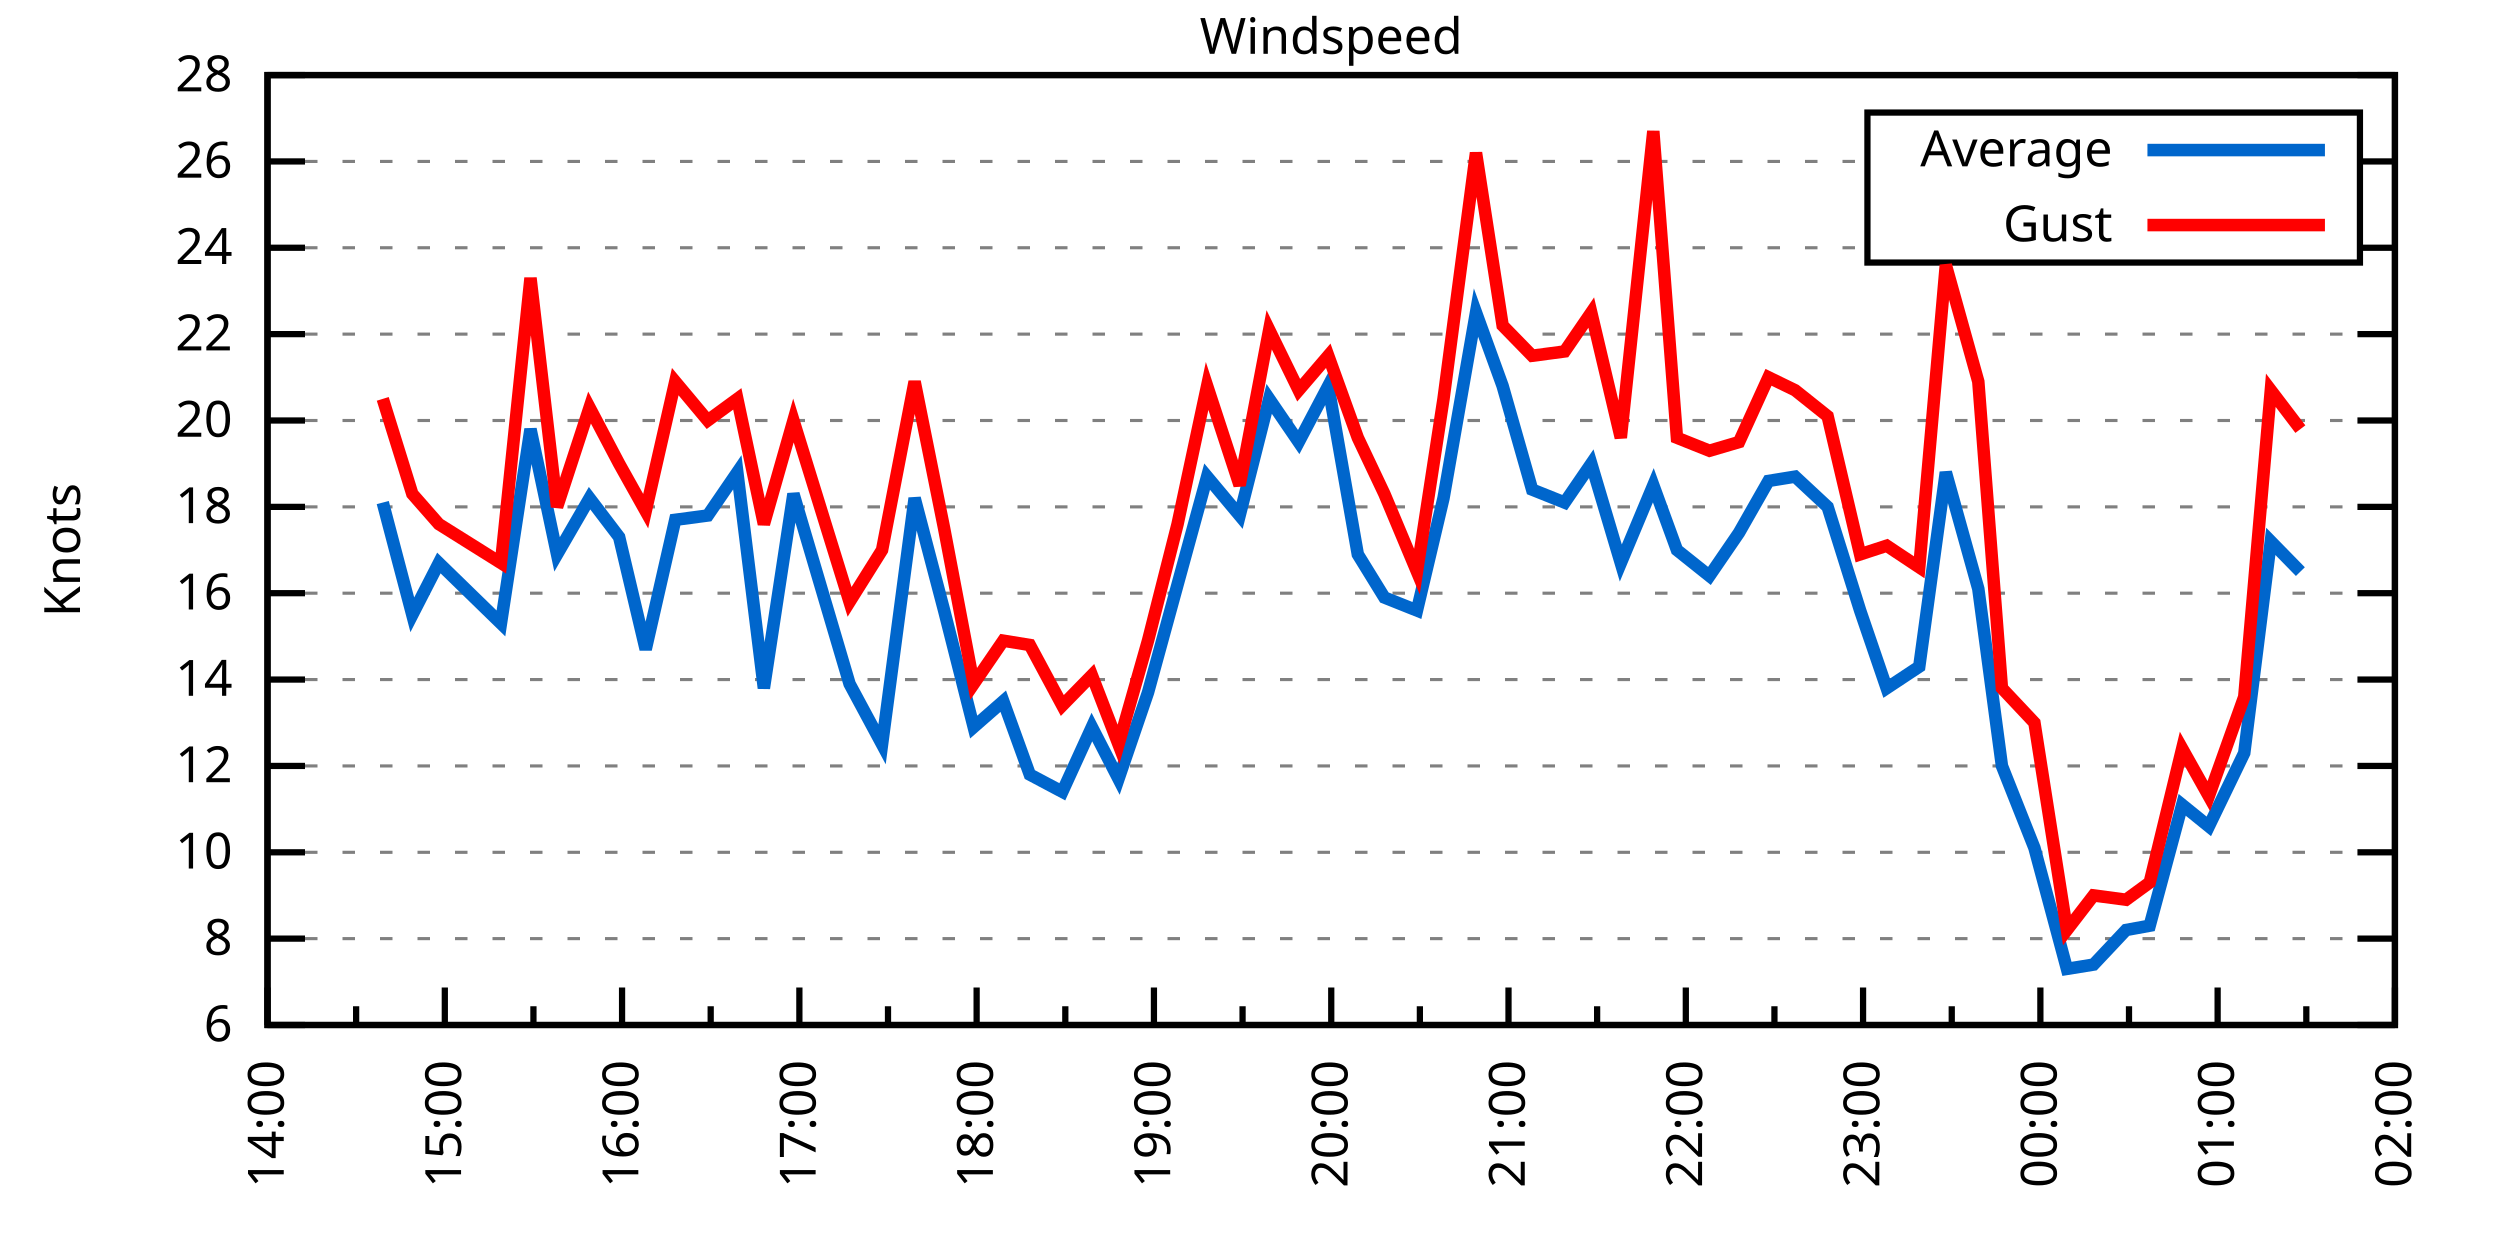
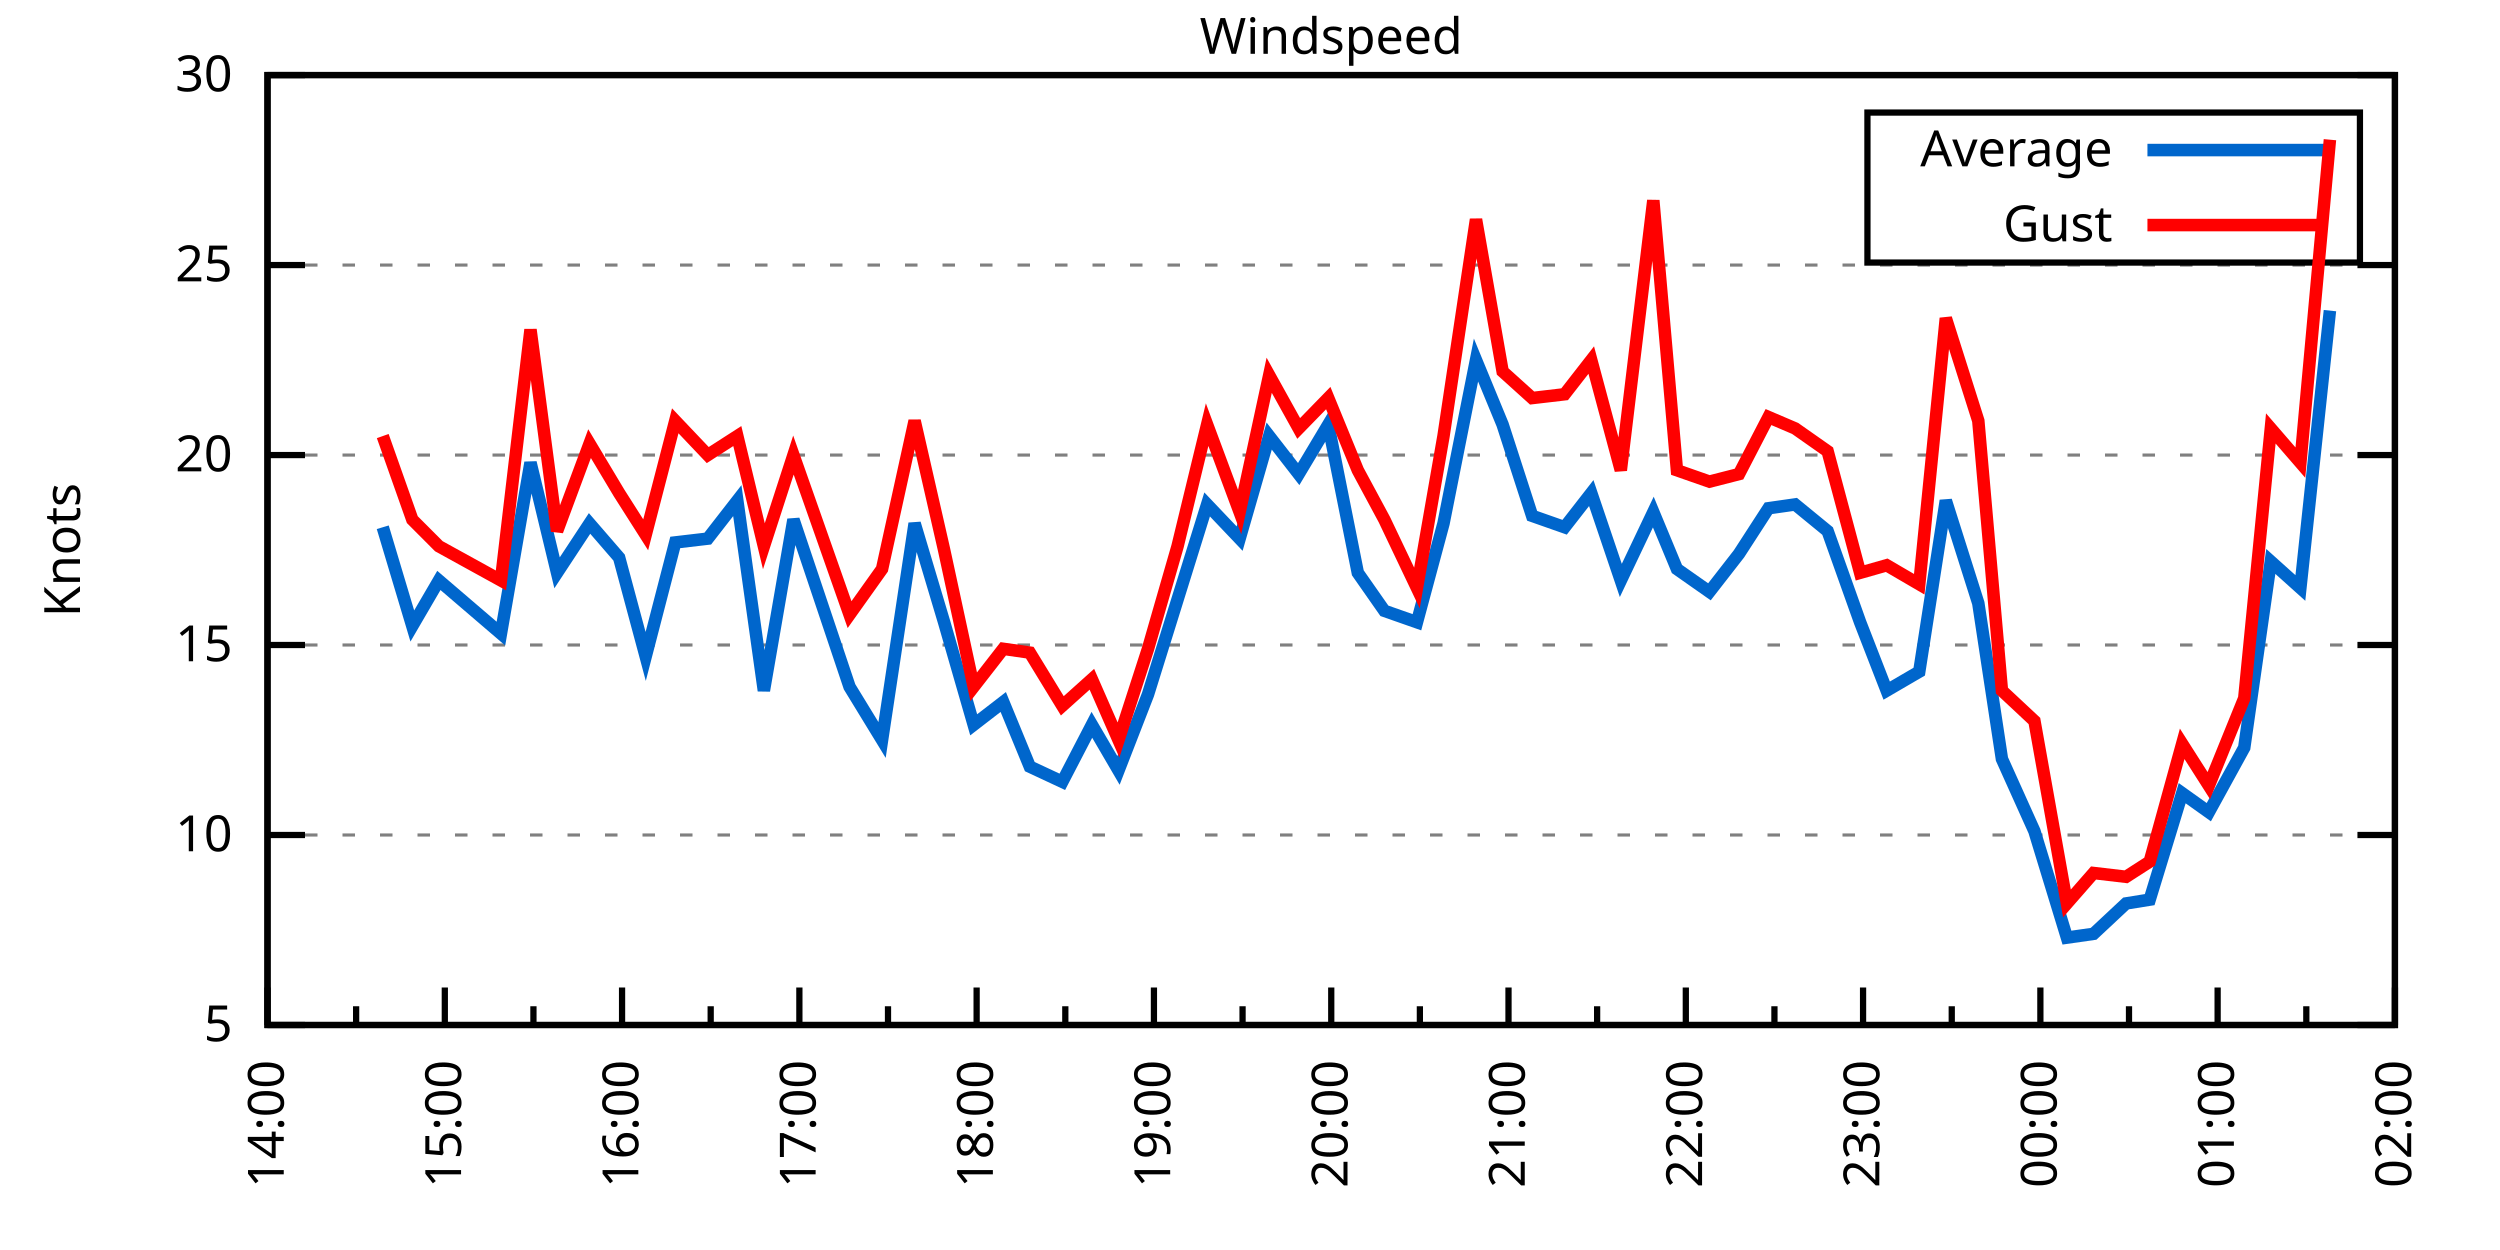
<svg xmlns="http://www.w3.org/2000/svg" xmlns:xlink="http://www.w3.org/1999/xlink" width="400" height="200" viewBox="0 0 400 200">
  <g id="gnuplot_canvas">
    <rect x="0" y="0" width="400" height="200" fill="none" />
    <defs>
      <circle id="gpDot" r="0.5" stroke-width="0.5" stroke="currentColor" />
      <path id="gpPt0" stroke-width="0.333" stroke="currentColor" d="M-1,0 h2 M0,-1 v2" />
      <path id="gpPt1" stroke-width="0.333" stroke="currentColor" d="M-1,-1 L1,1 M1,-1 L-1,1" />
      <path id="gpPt2" stroke-width="0.333" stroke="currentColor" d="M-1,0 L1,0 M0,-1 L0,1 M-1,-1 L1,1 M-1,1 L1,-1" />
      <rect id="gpPt3" stroke-width="0.333" stroke="currentColor" x="-1" y="-1" width="2" height="2" />
      <rect id="gpPt4" stroke-width="0.333" stroke="currentColor" fill="currentColor" x="-1" y="-1" width="2" height="2" />
      <circle id="gpPt5" stroke-width="0.333" stroke="currentColor" cx="0" cy="0" r="1" />
      <use xlink:href="#gpPt5" id="gpPt6" fill="currentColor" stroke="none" />
      <path id="gpPt7" stroke-width="0.333" stroke="currentColor" d="M0,-1.33 L-1.33,0.67 L1.33,0.67 z" />
      <use xlink:href="#gpPt7" id="gpPt8" fill="currentColor" stroke="none" />
      <use xlink:href="#gpPt7" id="gpPt9" stroke="currentColor" transform="rotate(180)" />
      <use xlink:href="#gpPt9" id="gpPt10" fill="currentColor" stroke="none" />
      <use xlink:href="#gpPt3" id="gpPt11" stroke="currentColor" transform="rotate(45)" />
      <use xlink:href="#gpPt11" id="gpPt12" fill="currentColor" stroke="none" />
      <path id="gpPt13" stroke-width="0.333" stroke="currentColor" d="M0,1.330 L1.265,0.411 L0.782,-1.067 L-0.782,-1.076 L-1.265,0.411 z" />
      <use xlink:href="#gpPt13" id="gpPt14" fill="currentColor" stroke="none" />
      <filter id="textbox" filterUnits="objectBoundingBox" x="0" y="0" height="1" width="1">
        <feFlood flood-color="white" flood-opacity="1" result="bgnd" />
        <feComposite in="SourceGraphic" in2="bgnd" operator="atop" />
      </filter>
      <filter id="greybox" filterUnits="objectBoundingBox" x="0" y="0" height="1" width="1">
        <feFlood flood-color="lightgrey" flood-opacity="1" result="grey" />
        <feComposite in="SourceGraphic" in2="grey" operator="atop" />
      </filter>
    </defs>
    <g fill="none" color="white" stroke="currentColor" stroke-width="1.00" stroke-linecap="butt" stroke-linejoin="miter">
</g>
    <g fill="none" color="black" stroke="currentColor" stroke-width="1.00" stroke-linecap="butt" stroke-linejoin="miter">
      <g stroke="none" shape-rendering="crispEdges">
        <polygon fill="rgb(255, 255, 255)" points="42.80,164.00 383.18,164.00 383.18,12.02 42.80,12.02 " />
      </g>
    </g>
    <g fill="none" color="black" stroke="currentColor" stroke-width="1.00" stroke-linecap="butt" stroke-linejoin="miter">
</g>
    <g fill="none" color="black" stroke="black" stroke-width="0.50" stroke-linecap="butt" stroke-linejoin="miter">
</g>
    <g fill="none" color="gray" stroke="currentColor" stroke-width="0.50" stroke-linecap="butt" stroke-linejoin="miter">
      <path stroke="gray" stroke-dasharray="2,4" class="gridline" d="M42.80,164.00 L383.19,164.00  " />
    </g>
    <g fill="none" color="gray" stroke="gray" stroke-width="1.00" stroke-linecap="butt" stroke-linejoin="miter">
</g>
    <g fill="none" color="black" stroke="currentColor" stroke-width="1.00" stroke-linecap="butt" stroke-linejoin="miter">
      <path stroke="black" d="M42.80,164.00 L48.80,164.00 M383.19,164.00 L377.19,164.00  " />
      <g transform="translate(37.20,166.60)" stroke="none" fill="black" font-family="Sans" font-size="8.00" text-anchor="end">
        <text>
-           <tspan font-family="Sans"> 6</tspan>
-         </text>
-       </g>
-     </g>
-     <g fill="none" color="black" stroke="currentColor" stroke-width="1.00" stroke-linecap="butt" stroke-linejoin="miter">
- </g>
-     <g fill="none" color="black" stroke="black" stroke-width="0.50" stroke-linecap="butt" stroke-linejoin="miter">
- </g>
-     <g fill="none" color="gray" stroke="currentColor" stroke-width="0.50" stroke-linecap="butt" stroke-linejoin="miter">
-       <path stroke="gray" stroke-dasharray="2,4" class="gridline" d="M42.80,150.18 L383.19,150.18  " />
-     </g>
-     <g fill="none" color="gray" stroke="gray" stroke-width="1.00" stroke-linecap="butt" stroke-linejoin="miter">
- </g>
-     <g fill="none" color="black" stroke="currentColor" stroke-width="1.00" stroke-linecap="butt" stroke-linejoin="miter">
-       <path stroke="black" d="M42.80,150.18 L48.80,150.18 M383.19,150.18 L377.19,150.18  " />
-       <g transform="translate(37.20,152.78)" stroke="none" fill="black" font-family="Sans" font-size="8.00" text-anchor="end">
-         <text>
-           <tspan font-family="Sans"> 8</tspan>
-         </text>
-       </g>
-     </g>
-     <g fill="none" color="black" stroke="currentColor" stroke-width="1.00" stroke-linecap="butt" stroke-linejoin="miter">
- </g>
-     <g fill="none" color="black" stroke="black" stroke-width="0.50" stroke-linecap="butt" stroke-linejoin="miter">
- </g>
-     <g fill="none" color="gray" stroke="currentColor" stroke-width="0.50" stroke-linecap="butt" stroke-linejoin="miter">
-       <path stroke="gray" stroke-dasharray="2,4" class="gridline" d="M42.80,136.37 L383.19,136.37  " />
-     </g>
-     <g fill="none" color="gray" stroke="gray" stroke-width="1.00" stroke-linecap="butt" stroke-linejoin="miter">
- </g>
-     <g fill="none" color="black" stroke="currentColor" stroke-width="1.00" stroke-linecap="butt" stroke-linejoin="miter">
-       <path stroke="black" d="M42.80,136.37 L48.80,136.37 M383.19,136.37 L377.19,136.37  " />
-       <g transform="translate(37.20,138.97)" stroke="none" fill="black" font-family="Sans" font-size="8.00" text-anchor="end">
+           <tspan font-family="Sans"> 5</tspan>
+         </text>
+       </g>
+     </g>
+     <g fill="none" color="black" stroke="currentColor" stroke-width="1.00" stroke-linecap="butt" stroke-linejoin="miter">
+ </g>
+     <g fill="none" color="black" stroke="black" stroke-width="0.50" stroke-linecap="butt" stroke-linejoin="miter">
+ </g>
+     <g fill="none" color="gray" stroke="currentColor" stroke-width="0.50" stroke-linecap="butt" stroke-linejoin="miter">
+       <path stroke="gray" stroke-dasharray="2,4" class="gridline" d="M42.80,133.60 L383.19,133.60  " />
+     </g>
+     <g fill="none" color="gray" stroke="gray" stroke-width="1.00" stroke-linecap="butt" stroke-linejoin="miter">
+ </g>
+     <g fill="none" color="black" stroke="currentColor" stroke-width="1.00" stroke-linecap="butt" stroke-linejoin="miter">
+       <path stroke="black" d="M42.80,133.60 L48.80,133.60 M383.19,133.60 L377.19,133.60  " />
+       <g transform="translate(37.20,136.20)" stroke="none" fill="black" font-family="Sans" font-size="8.00" text-anchor="end">
        <text>
          <tspan font-family="Sans"> 10</tspan>
        </text>
      </g>
    </g>
    <g fill="none" color="black" stroke="currentColor" stroke-width="1.00" stroke-linecap="butt" stroke-linejoin="miter">
</g>
    <g fill="none" color="black" stroke="black" stroke-width="0.50" stroke-linecap="butt" stroke-linejoin="miter">
</g>
    <g fill="none" color="gray" stroke="currentColor" stroke-width="0.50" stroke-linecap="butt" stroke-linejoin="miter">
-       <path stroke="gray" stroke-dasharray="2,4" class="gridline" d="M42.80,122.55 L383.19,122.55  " />
-     </g>
-     <g fill="none" color="gray" stroke="gray" stroke-width="1.00" stroke-linecap="butt" stroke-linejoin="miter">
- </g>
-     <g fill="none" color="black" stroke="currentColor" stroke-width="1.00" stroke-linecap="butt" stroke-linejoin="miter">
-       <path stroke="black" d="M42.80,122.55 L48.80,122.55 M383.19,122.55 L377.19,122.55  " />
-       <g transform="translate(37.20,125.15)" stroke="none" fill="black" font-family="Sans" font-size="8.00" text-anchor="end">
-         <text>
-           <tspan font-family="Sans"> 12</tspan>
-         </text>
-       </g>
-     </g>
-     <g fill="none" color="black" stroke="currentColor" stroke-width="1.00" stroke-linecap="butt" stroke-linejoin="miter">
- </g>
-     <g fill="none" color="black" stroke="black" stroke-width="0.50" stroke-linecap="butt" stroke-linejoin="miter">
- </g>
-     <g fill="none" color="gray" stroke="currentColor" stroke-width="0.50" stroke-linecap="butt" stroke-linejoin="miter">
-       <path stroke="gray" stroke-dasharray="2,4" class="gridline" d="M42.80,108.73 L383.19,108.73  " />
-     </g>
-     <g fill="none" color="gray" stroke="gray" stroke-width="1.00" stroke-linecap="butt" stroke-linejoin="miter">
- </g>
-     <g fill="none" color="black" stroke="currentColor" stroke-width="1.00" stroke-linecap="butt" stroke-linejoin="miter">
-       <path stroke="black" d="M42.80,108.73 L48.80,108.73 M383.19,108.73 L377.19,108.73  " />
-       <g transform="translate(37.20,111.33)" stroke="none" fill="black" font-family="Sans" font-size="8.00" text-anchor="end">
-         <text>
-           <tspan font-family="Sans"> 14</tspan>
-         </text>
-       </g>
-     </g>
-     <g fill="none" color="black" stroke="currentColor" stroke-width="1.00" stroke-linecap="butt" stroke-linejoin="miter">
- </g>
-     <g fill="none" color="black" stroke="black" stroke-width="0.50" stroke-linecap="butt" stroke-linejoin="miter">
- </g>
-     <g fill="none" color="gray" stroke="currentColor" stroke-width="0.50" stroke-linecap="butt" stroke-linejoin="miter">
-       <path stroke="gray" stroke-dasharray="2,4" class="gridline" d="M42.80,94.91 L383.19,94.91  " />
-     </g>
-     <g fill="none" color="gray" stroke="gray" stroke-width="1.00" stroke-linecap="butt" stroke-linejoin="miter">
- </g>
-     <g fill="none" color="black" stroke="currentColor" stroke-width="1.00" stroke-linecap="butt" stroke-linejoin="miter">
-       <path stroke="black" d="M42.80,94.91 L48.80,94.91 M383.19,94.91 L377.19,94.91  " />
-       <g transform="translate(37.20,97.51)" stroke="none" fill="black" font-family="Sans" font-size="8.00" text-anchor="end">
-         <text>
-           <tspan font-family="Sans"> 16</tspan>
-         </text>
-       </g>
-     </g>
-     <g fill="none" color="black" stroke="currentColor" stroke-width="1.00" stroke-linecap="butt" stroke-linejoin="miter">
- </g>
-     <g fill="none" color="black" stroke="black" stroke-width="0.50" stroke-linecap="butt" stroke-linejoin="miter">
- </g>
-     <g fill="none" color="gray" stroke="currentColor" stroke-width="0.50" stroke-linecap="butt" stroke-linejoin="miter">
-       <path stroke="gray" stroke-dasharray="2,4" class="gridline" d="M42.80,81.10 L383.19,81.10  " />
-     </g>
-     <g fill="none" color="gray" stroke="gray" stroke-width="1.00" stroke-linecap="butt" stroke-linejoin="miter">
- </g>
-     <g fill="none" color="black" stroke="currentColor" stroke-width="1.00" stroke-linecap="butt" stroke-linejoin="miter">
-       <path stroke="black" d="M42.80,81.10 L48.80,81.10 M383.19,81.10 L377.19,81.10  " />
-       <g transform="translate(37.20,83.70)" stroke="none" fill="black" font-family="Sans" font-size="8.00" text-anchor="end">
-         <text>
-           <tspan font-family="Sans"> 18</tspan>
-         </text>
-       </g>
-     </g>
-     <g fill="none" color="black" stroke="currentColor" stroke-width="1.00" stroke-linecap="butt" stroke-linejoin="miter">
- </g>
-     <g fill="none" color="black" stroke="black" stroke-width="0.50" stroke-linecap="butt" stroke-linejoin="miter">
- </g>
-     <g fill="none" color="gray" stroke="currentColor" stroke-width="0.50" stroke-linecap="butt" stroke-linejoin="miter">
-       <path stroke="gray" stroke-dasharray="2,4" class="gridline" d="M42.80,67.28 L383.19,67.28  " />
-     </g>
-     <g fill="none" color="gray" stroke="gray" stroke-width="1.00" stroke-linecap="butt" stroke-linejoin="miter">
- </g>
-     <g fill="none" color="black" stroke="currentColor" stroke-width="1.00" stroke-linecap="butt" stroke-linejoin="miter">
-       <path stroke="black" d="M42.80,67.28 L48.80,67.28 M383.19,67.28 L377.19,67.28  " />
-       <g transform="translate(37.20,69.88)" stroke="none" fill="black" font-family="Sans" font-size="8.00" text-anchor="end">
+       <path stroke="gray" stroke-dasharray="2,4" class="gridline" d="M42.80,103.20 L383.19,103.20  " />
+     </g>
+     <g fill="none" color="gray" stroke="gray" stroke-width="1.00" stroke-linecap="butt" stroke-linejoin="miter">
+ </g>
+     <g fill="none" color="black" stroke="currentColor" stroke-width="1.00" stroke-linecap="butt" stroke-linejoin="miter">
+       <path stroke="black" d="M42.80,103.20 L48.80,103.20 M383.19,103.20 L377.19,103.20  " />
+       <g transform="translate(37.20,105.80)" stroke="none" fill="black" font-family="Sans" font-size="8.00" text-anchor="end">
+         <text>
+           <tspan font-family="Sans"> 15</tspan>
+         </text>
+       </g>
+     </g>
+     <g fill="none" color="black" stroke="currentColor" stroke-width="1.00" stroke-linecap="butt" stroke-linejoin="miter">
+ </g>
+     <g fill="none" color="black" stroke="black" stroke-width="0.50" stroke-linecap="butt" stroke-linejoin="miter">
+ </g>
+     <g fill="none" color="gray" stroke="currentColor" stroke-width="0.50" stroke-linecap="butt" stroke-linejoin="miter">
+       <path stroke="gray" stroke-dasharray="2,4" class="gridline" d="M42.80,72.81 L383.19,72.81  " />
+     </g>
+     <g fill="none" color="gray" stroke="gray" stroke-width="1.00" stroke-linecap="butt" stroke-linejoin="miter">
+ </g>
+     <g fill="none" color="black" stroke="currentColor" stroke-width="1.00" stroke-linecap="butt" stroke-linejoin="miter">
+       <path stroke="black" d="M42.80,72.81 L48.80,72.81 M383.19,72.81 L377.19,72.81  " />
+       <g transform="translate(37.20,75.41)" stroke="none" fill="black" font-family="Sans" font-size="8.00" text-anchor="end">
        <text>
          <tspan font-family="Sans"> 20</tspan>
        </text>
      </g>
    </g>
    <g fill="none" color="black" stroke="currentColor" stroke-width="1.00" stroke-linecap="butt" stroke-linejoin="miter">
</g>
    <g fill="none" color="black" stroke="black" stroke-width="0.50" stroke-linecap="butt" stroke-linejoin="miter">
</g>
    <g fill="none" color="gray" stroke="currentColor" stroke-width="0.50" stroke-linecap="butt" stroke-linejoin="miter">
-       <path stroke="gray" stroke-dasharray="2,4" class="gridline" d="M42.80,53.46 L383.19,53.46  " />
-     </g>
-     <g fill="none" color="gray" stroke="gray" stroke-width="1.00" stroke-linecap="butt" stroke-linejoin="miter">
- </g>
-     <g fill="none" color="black" stroke="currentColor" stroke-width="1.00" stroke-linecap="butt" stroke-linejoin="miter">
-       <path stroke="black" d="M42.80,53.46 L48.80,53.46 M383.19,53.46 L377.19,53.46  " />
-       <g transform="translate(37.20,56.06)" stroke="none" fill="black" font-family="Sans" font-size="8.00" text-anchor="end">
-         <text>
-           <tspan font-family="Sans"> 22</tspan>
-         </text>
-       </g>
-     </g>
-     <g fill="none" color="black" stroke="currentColor" stroke-width="1.00" stroke-linecap="butt" stroke-linejoin="miter">
- </g>
-     <g fill="none" color="black" stroke="black" stroke-width="0.50" stroke-linecap="butt" stroke-linejoin="miter">
- </g>
-     <g fill="none" color="gray" stroke="currentColor" stroke-width="0.50" stroke-linecap="butt" stroke-linejoin="miter">
-       <path stroke="gray" stroke-dasharray="2,4" class="gridline" d="M42.80,39.64 L298.79,39.64 M377.59,39.64 L383.19,39.64  " />
-     </g>
-     <g fill="none" color="gray" stroke="gray" stroke-width="1.00" stroke-linecap="butt" stroke-linejoin="miter">
- </g>
-     <g fill="none" color="black" stroke="currentColor" stroke-width="1.00" stroke-linecap="butt" stroke-linejoin="miter">
-       <path stroke="black" d="M42.80,39.64 L48.80,39.64 M383.19,39.64 L377.19,39.64  " />
-       <g transform="translate(37.20,42.24)" stroke="none" fill="black" font-family="Sans" font-size="8.00" text-anchor="end">
-         <text>
-           <tspan font-family="Sans"> 24</tspan>
-         </text>
-       </g>
-     </g>
-     <g fill="none" color="black" stroke="currentColor" stroke-width="1.00" stroke-linecap="butt" stroke-linejoin="miter">
- </g>
-     <g fill="none" color="black" stroke="black" stroke-width="0.50" stroke-linecap="butt" stroke-linejoin="miter">
- </g>
-     <g fill="none" color="gray" stroke="currentColor" stroke-width="0.50" stroke-linecap="butt" stroke-linejoin="miter">
-       <path stroke="gray" stroke-dasharray="2,4" class="gridline" d="M42.80,25.83 L298.79,25.83 M377.59,25.83 L383.19,25.83  " />
-     </g>
-     <g fill="none" color="gray" stroke="gray" stroke-width="1.00" stroke-linecap="butt" stroke-linejoin="miter">
- </g>
-     <g fill="none" color="black" stroke="currentColor" stroke-width="1.00" stroke-linecap="butt" stroke-linejoin="miter">
-       <path stroke="black" d="M42.80,25.83 L48.80,25.83 M383.19,25.83 L377.19,25.83  " />
-       <g transform="translate(37.20,28.43)" stroke="none" fill="black" font-family="Sans" font-size="8.00" text-anchor="end">
-         <text>
-           <tspan font-family="Sans"> 26</tspan>
+       <path stroke="gray" stroke-dasharray="2,4" class="gridline" d="M42.80,42.41 L383.19,42.41  " />
+     </g>
+     <g fill="none" color="gray" stroke="gray" stroke-width="1.00" stroke-linecap="butt" stroke-linejoin="miter">
+ </g>
+     <g fill="none" color="black" stroke="currentColor" stroke-width="1.00" stroke-linecap="butt" stroke-linejoin="miter">
+       <path stroke="black" d="M42.80,42.41 L48.80,42.41 M383.19,42.41 L377.19,42.41  " />
+       <g transform="translate(37.20,45.01)" stroke="none" fill="black" font-family="Sans" font-size="8.00" text-anchor="end">
+         <text>
+           <tspan font-family="Sans"> 25</tspan>
        </text>
      </g>
    </g>
    <g fill="none" color="black" stroke="currentColor" stroke-width="1.00" stroke-linecap="butt" stroke-linejoin="miter">
</g>
    <g fill="none" color="black" stroke="black" stroke-width="0.50" stroke-linecap="butt" stroke-linejoin="miter">
</g>
    <g fill="none" color="gray" stroke="currentColor" stroke-width="0.50" stroke-linecap="butt" stroke-linejoin="miter">
      <path stroke="gray" stroke-dasharray="2,4" class="gridline" d="M42.80,12.01 L383.19,12.01  " />
    </g>
    <g fill="none" color="gray" stroke="gray" stroke-width="1.00" stroke-linecap="butt" stroke-linejoin="miter">
</g>
    <g fill="none" color="black" stroke="currentColor" stroke-width="1.00" stroke-linecap="butt" stroke-linejoin="miter">
      <path stroke="black" d="M42.80,12.01 L48.80,12.01 M383.19,12.01 L377.19,12.01  " />
      <g transform="translate(37.20,14.61)" stroke="none" fill="black" font-family="Sans" font-size="8.00" text-anchor="end">
        <text>
-           <tspan font-family="Sans"> 28</tspan>
+           <tspan font-family="Sans"> 30</tspan>
        </text>
      </g>
    </g>
    <g fill="none" color="black" stroke="currentColor" stroke-width="1.00" stroke-linecap="butt" stroke-linejoin="miter">
      <path stroke="black" d="M42.80,164.00 L42.80,158.00  " />
      <g transform="translate(45.40,169.60) rotate(270)" stroke="none" fill="black" font-family="Sans" font-size="8.00" text-anchor="end">
        <text>
          <tspan font-family="Sans">14:00</tspan>
        </text>
      </g>
    </g>
    <g fill="none" color="black" stroke="currentColor" stroke-width="1.00" stroke-linecap="butt" stroke-linejoin="miter">
      <path stroke="black" d="M56.98,164.00 L56.98,161.00 M71.17,164.00 L71.17,158.00  " />
      <g transform="translate(73.77,169.60) rotate(270)" stroke="none" fill="black" font-family="Sans" font-size="8.00" text-anchor="end">
        <text>
          <tspan font-family="Sans">15:00</tspan>
        </text>
      </g>
    </g>
    <g fill="none" color="black" stroke="currentColor" stroke-width="1.00" stroke-linecap="butt" stroke-linejoin="miter">
      <path stroke="black" d="M85.35,164.00 L85.35,161.00 M99.53,164.00 L99.53,158.00  " />
      <g transform="translate(102.13,169.60) rotate(270)" stroke="none" fill="black" font-family="Sans" font-size="8.00" text-anchor="end">
        <text>
          <tspan font-family="Sans">16:00</tspan>
        </text>
      </g>
    </g>
    <g fill="none" color="black" stroke="currentColor" stroke-width="1.00" stroke-linecap="butt" stroke-linejoin="miter">
      <path stroke="black" d="M113.71,164.00 L113.71,161.00 M127.90,164.00 L127.90,158.00  " />
      <g transform="translate(130.50,169.60) rotate(270)" stroke="none" fill="black" font-family="Sans" font-size="8.00" text-anchor="end">
        <text>
          <tspan font-family="Sans">17:00</tspan>
        </text>
      </g>
    </g>
    <g fill="none" color="black" stroke="currentColor" stroke-width="1.00" stroke-linecap="butt" stroke-linejoin="miter">
      <path stroke="black" d="M142.08,164.00 L142.08,161.00 M156.26,164.00 L156.26,158.00  " />
      <g transform="translate(158.86,169.60) rotate(270)" stroke="none" fill="black" font-family="Sans" font-size="8.00" text-anchor="end">
        <text>
          <tspan font-family="Sans">18:00</tspan>
        </text>
      </g>
    </g>
    <g fill="none" color="black" stroke="currentColor" stroke-width="1.00" stroke-linecap="butt" stroke-linejoin="miter">
      <path stroke="black" d="M170.45,164.00 L170.45,161.00 M184.63,164.00 L184.63,158.00  " />
      <g transform="translate(187.23,169.60) rotate(270)" stroke="none" fill="black" font-family="Sans" font-size="8.00" text-anchor="end">
        <text>
          <tspan font-family="Sans">19:00</tspan>
        </text>
      </g>
    </g>
    <g fill="none" color="black" stroke="currentColor" stroke-width="1.00" stroke-linecap="butt" stroke-linejoin="miter">
      <path stroke="black" d="M198.81,164.00 L198.81,161.00 M213.00,164.00 L213.00,158.00  " />
      <g transform="translate(215.60,169.60) rotate(270)" stroke="none" fill="black" font-family="Sans" font-size="8.00" text-anchor="end">
        <text>
          <tspan font-family="Sans">20:00</tspan>
        </text>
      </g>
    </g>
    <g fill="none" color="black" stroke="currentColor" stroke-width="1.00" stroke-linecap="butt" stroke-linejoin="miter">
      <path stroke="black" d="M227.18,164.00 L227.18,161.00 M241.36,164.00 L241.36,158.00  " />
      <g transform="translate(243.96,169.60) rotate(270)" stroke="none" fill="black" font-family="Sans" font-size="8.00" text-anchor="end">
        <text>
          <tspan font-family="Sans">21:00</tspan>
        </text>
      </g>
    </g>
    <g fill="none" color="black" stroke="currentColor" stroke-width="1.00" stroke-linecap="butt" stroke-linejoin="miter">
      <path stroke="black" d="M255.54,164.00 L255.54,161.00 M269.73,164.00 L269.73,158.00  " />
      <g transform="translate(272.33,169.60) rotate(270)" stroke="none" fill="black" font-family="Sans" font-size="8.00" text-anchor="end">
        <text>
          <tspan font-family="Sans">22:00</tspan>
        </text>
      </g>
    </g>
    <g fill="none" color="black" stroke="currentColor" stroke-width="1.00" stroke-linecap="butt" stroke-linejoin="miter">
      <path stroke="black" d="M283.91,164.00 L283.91,161.00 M298.09,164.00 L298.09,158.00  " />
      <g transform="translate(300.69,169.60) rotate(270)" stroke="none" fill="black" font-family="Sans" font-size="8.00" text-anchor="end">
        <text>
          <tspan font-family="Sans">23:00</tspan>
        </text>
      </g>
    </g>
    <g fill="none" color="black" stroke="currentColor" stroke-width="1.00" stroke-linecap="butt" stroke-linejoin="miter">
      <path stroke="black" d="M312.28,164.00 L312.28,161.00 M326.46,164.00 L326.46,158.00  " />
      <g transform="translate(329.06,169.60) rotate(270)" stroke="none" fill="black" font-family="Sans" font-size="8.00" text-anchor="end">
        <text>
          <tspan font-family="Sans">00:00</tspan>
        </text>
      </g>
    </g>
    <g fill="none" color="black" stroke="currentColor" stroke-width="1.00" stroke-linecap="butt" stroke-linejoin="miter">
      <path stroke="black" d="M340.64,164.00 L340.64,161.00 M354.82,164.00 L354.82,158.00  " />
      <g transform="translate(357.42,169.60) rotate(270)" stroke="none" fill="black" font-family="Sans" font-size="8.00" text-anchor="end">
        <text>
          <tspan font-family="Sans">01:00</tspan>
        </text>
      </g>
    </g>
    <g fill="none" color="black" stroke="currentColor" stroke-width="1.00" stroke-linecap="butt" stroke-linejoin="miter">
      <path stroke="black" d="M369.01,164.00 L369.01,161.00 M383.19,164.00 L383.19,158.00  " />
      <g transform="translate(385.79,169.60) rotate(270)" stroke="none" fill="black" font-family="Sans" font-size="8.00" text-anchor="end">
        <text>
          <tspan font-family="Sans">02:00</tspan>
        </text>
      </g>
    </g>
    <g fill="none" color="black" stroke="currentColor" stroke-width="1.00" stroke-linecap="butt" stroke-linejoin="miter">
</g>
    <g fill="none" color="black" stroke="currentColor" stroke-width="1.00" stroke-linecap="butt" stroke-linejoin="miter">
      <path stroke="black" d="M42.80,12.01 L42.80,164.00 L383.19,164.00 L383.19,12.01 L42.80,12.01 Z  " />
    </g>
    <g fill="none" color="black" stroke="currentColor" stroke-width="1.00" stroke-linecap="butt" stroke-linejoin="miter">
      <g transform="translate(12.80,88.01) rotate(270)" stroke="none" fill="black" font-family="Sans" font-size="8.00" text-anchor="middle">
        <text>
          <tspan font-family="Sans">Knots</tspan>
        </text>
      </g>
    </g>
    <g fill="none" color="black" stroke="currentColor" stroke-width="1.00" stroke-linecap="butt" stroke-linejoin="miter">
</g>
    <g fill="none" color="black" stroke="currentColor" stroke-width="1.00" stroke-linecap="butt" stroke-linejoin="miter">
      <path stroke="black" d="M298.79,42.01 L298.79,18.01 L377.59,18.01 L377.59,42.01 L298.79,42.01 Z  " />
    </g>
    <g id="Windspeed_plot_1">
      <g fill="none" color="white" stroke="black" stroke-width="2.00" stroke-linecap="butt" stroke-linejoin="miter">
</g>
      <g fill="none" color="black" stroke="currentColor" stroke-width="2.00" stroke-linecap="butt" stroke-linejoin="miter">
        <g transform="translate(337.99,26.61)" stroke="none" fill="black" font-family="Sans" font-size="8.00" text-anchor="end">
          <text>
            <tspan font-family="Sans">Average</tspan>
          </text>
        </g>
      </g>
      <g fill="none" color="black" stroke="currentColor" stroke-width="2.00" stroke-linecap="butt" stroke-linejoin="miter">
-         <path stroke="rgb(  0, 102, 204)" d="M343.59,24.01 L371.99,24.01 M61.24,80.41 L65.97,98.37 L70.22,90.08 L80.15,99.75 L84.88,68.66 L89.13,88.70   L94.33,79.71 L99.06,85.93 L103.31,103.89 L108.04,83.17 L113.24,82.48 L117.97,75.57 L122.22,110.11 L126.95,79.02   L135.93,109.42 L141.13,119.09 L146.34,79.71 L151.06,97.68 L155.79,116.33 L160.52,112.19 L164.77,123.93 L169.97,126.69   L174.70,116.33 L178.96,124.62 L183.68,110.80 L188.41,93.53 L193.14,76.26 L198.34,82.48 L203.07,63.82 L207.79,70.73   L212.52,61.75 L217.25,88.70 L221.50,95.60 L226.71,97.68 L230.96,79.71 L236.16,50.01 L240.42,61.75 L245.14,78.33   L250.34,80.41 L254.60,74.19 L259.33,90.08 L264.53,77.64 L268.31,88.00 L273.51,92.15 L278.24,85.24 L282.96,76.95   L287.22,76.26 L292.42,81.10 L297.62,97.68 L301.87,110.11 L307.08,106.66 L311.33,75.57 L316.53,94.22 L320.31,122.55   L325.51,135.67 L330.71,155.02 L334.97,154.33 L340.17,148.80 L343.95,148.11 L349.15,128.77 L353.41,132.22 L359.08,120.48   L363.33,86.62 L368.06,91.46  " />
+         <path stroke="rgb(  0, 102, 204)" d="M343.59,24.01 L371.99,24.01 M61.24,84.36 L65.97,100.16 L70.22,92.87 L80.15,101.38 L84.88,74.02 L89.13,91.65   L94.33,83.75 L99.06,89.22 L103.31,105.03 L108.04,86.79 L113.24,86.18 L117.97,80.10 L122.22,110.50 L126.95,83.14   L135.93,109.89 L141.13,118.40 L146.34,83.75 L151.06,99.56 L155.79,115.97 L160.52,112.32 L164.77,122.66 L169.97,125.09   L174.70,115.97 L178.96,123.27 L183.68,111.11 L188.41,95.91 L193.14,80.71 L198.34,86.18 L203.07,69.77 L207.79,75.85   L212.52,67.94 L217.25,91.65 L221.50,97.73 L226.71,99.56 L230.96,83.75 L236.16,57.61 L240.42,67.94 L245.14,82.53   L250.34,84.36 L254.60,78.89 L259.33,92.87 L264.53,81.93 L268.31,91.04 L273.51,94.69 L278.24,88.61 L282.96,81.32   L287.22,80.71 L292.42,84.97 L297.62,99.56 L301.87,110.50 L307.08,107.46 L311.33,80.10 L316.53,96.52 L320.31,121.44   L325.51,132.99 L330.71,150.02 L334.97,149.41 L340.17,144.55 L343.95,143.94 L349.15,126.91 L353.41,129.95 L359.08,119.62   L363.33,89.83 L368.06,94.08 L372.79,49.70  " />
      </g>
    </g>
    <g id="Windspeed_plot_2">
      <g fill="none" color="black" stroke="currentColor" stroke-width="2.00" stroke-linecap="butt" stroke-linejoin="miter">
        <g transform="translate(337.99,38.61)" stroke="none" fill="black" font-family="Sans" font-size="8.00" text-anchor="end">
          <text>
            <tspan font-family="Sans">Gust</tspan>
          </text>
        </g>
      </g>
      <g fill="none" color="black" stroke="currentColor" stroke-width="2.00" stroke-linecap="butt" stroke-linejoin="miter">
-         <path stroke="rgb(255,   0,   0)" d="M343.59,36.01 L371.99,36.01 M61.24,63.82 L65.97,79.02 L70.22,83.86 L80.15,90.08 L84.88,44.48 L89.13,81.10   L94.33,65.21 L99.06,74.19 L103.31,81.79 L108.04,61.06 L113.24,67.28 L117.97,63.82 L122.22,83.86 L126.95,67.28   L135.93,96.30 L141.13,88.00 L146.34,61.06 L151.06,84.55 L155.79,109.42 L160.52,102.51 L164.77,103.20 L169.97,112.88   L174.70,108.04 L178.96,119.09 L183.68,102.51 L188.41,83.86 L193.14,61.75 L198.34,77.64 L203.07,52.77 L207.79,62.44   L212.52,56.92 L217.25,70.04 L221.50,79.02 L226.71,91.46 L230.96,63.82 L236.16,24.45 L240.42,52.08 L245.14,56.92   L250.34,56.23 L254.60,50.01 L259.33,70.04 L264.53,20.99 L268.31,70.04 L273.51,72.12 L278.24,70.73 L282.96,60.37   L287.22,62.44 L292.42,66.59 L297.62,88.70 L301.87,87.31 L307.08,90.77 L311.33,42.41 L316.53,61.06 L320.31,110.11   L325.51,115.64 L330.71,148.80 L334.97,143.27 L340.17,143.96 L343.95,141.20 L349.15,119.78 L353.41,127.38 L359.08,111.49   L363.33,62.44 L368.06,68.66  " />
+         <path stroke="rgb(255,   0,   0)" d="M343.59,36.01 L371.99,36.01 M61.24,69.77 L65.97,83.14 L70.22,87.40 L80.15,92.87 L84.88,52.74 L89.13,84.97   L94.33,70.98 L99.06,78.89 L103.31,85.57 L108.04,67.33 L113.24,72.81 L117.97,69.77 L122.22,87.40 L126.95,72.81   L135.93,98.34 L141.13,91.04 L146.34,67.33 L151.06,88.00 L155.79,109.89 L160.52,103.81 L164.77,104.42 L169.97,112.93   L174.70,108.68 L178.96,118.40 L183.68,103.81 L188.41,87.40 L193.14,67.94 L198.34,81.93 L203.07,60.04 L207.79,68.55   L212.52,63.69 L217.25,75.24 L221.50,83.14 L226.71,94.08 L230.96,69.77 L236.16,35.11 L240.42,59.43 L245.14,63.69   L250.34,63.08 L254.60,57.61 L259.33,75.24 L264.53,32.07 L268.31,75.24 L273.51,77.06 L278.24,75.85 L282.96,66.73   L287.22,68.55 L292.42,72.20 L297.62,91.65 L301.87,90.44 L307.08,93.48 L311.33,50.92 L316.53,67.33 L320.31,110.50   L325.51,115.36 L330.71,144.55 L334.97,139.68 L340.17,140.29 L343.95,137.86 L349.15,119.01 L353.41,125.70 L359.08,111.72   L363.33,68.55 L368.06,74.02 L372.79,22.35  " />
      </g>
    </g>
    <g fill="none" color="black" stroke="currentColor" stroke-width="2.00" stroke-linecap="butt" stroke-linejoin="miter">
</g>
    <g fill="none" color="black" stroke="black" stroke-width="1.00" stroke-linecap="butt" stroke-linejoin="miter">
</g>
    <g fill="none" color="black" stroke="currentColor" stroke-width="1.00" stroke-linecap="butt" stroke-linejoin="miter">
      <path stroke="black" d="M42.80,12.01 L42.80,164.00 L383.19,164.00 L383.19,12.01 L42.80,12.01 Z  " />
    </g>
    <g fill="none" color="black" stroke="currentColor" stroke-width="1.00" stroke-linecap="butt" stroke-linejoin="miter">
      <g transform="translate(212.99,8.61)" stroke="none" fill="black" font-family="Sans" font-size="8.00" text-anchor="middle">
        <text>
          <tspan font-family="Sans">Windspeed</tspan>
        </text>
      </g>
    </g>
    <g fill="none" color="black" stroke="currentColor" stroke-width="1.00" stroke-linecap="butt" stroke-linejoin="miter">
</g>
  </g>
</svg>
